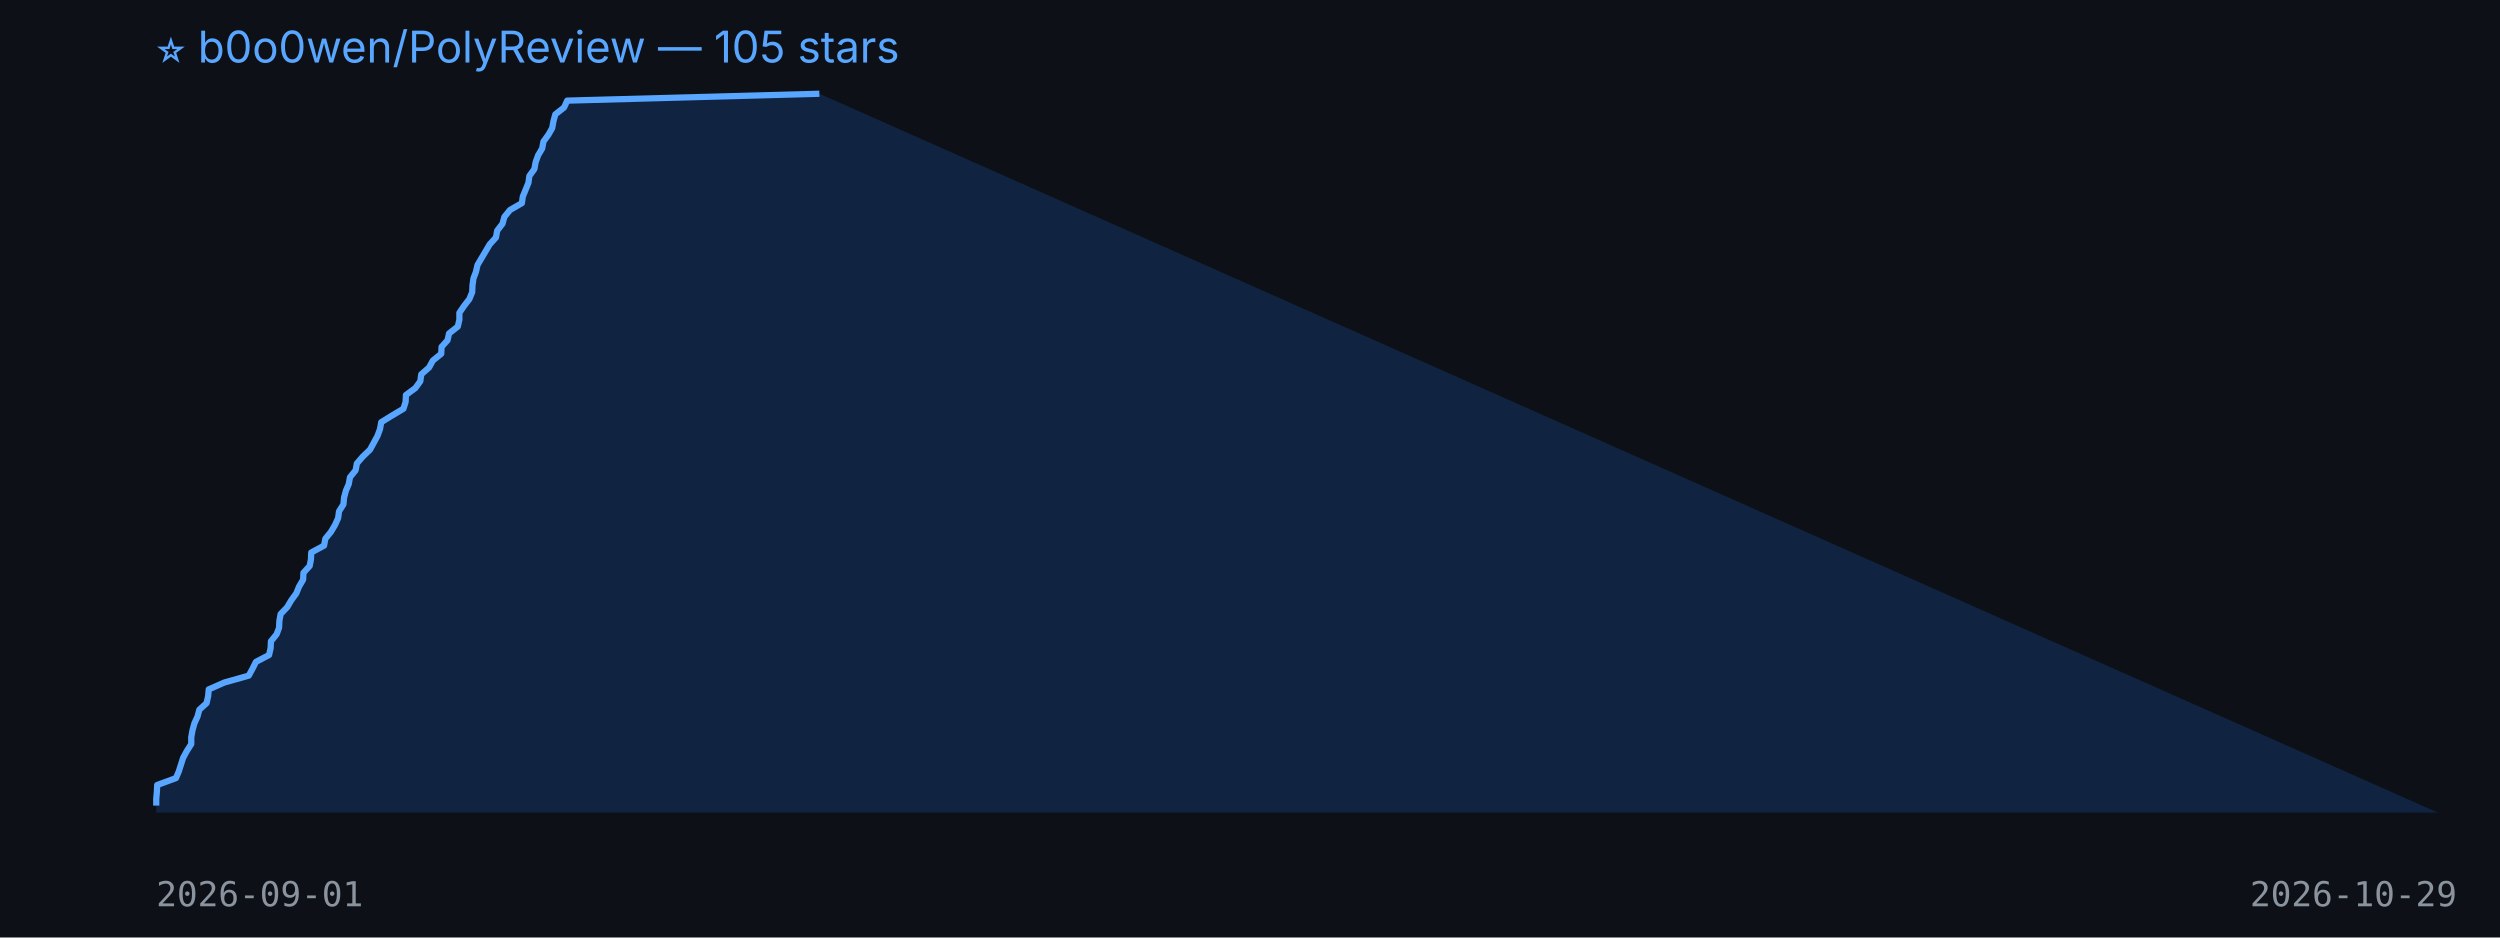
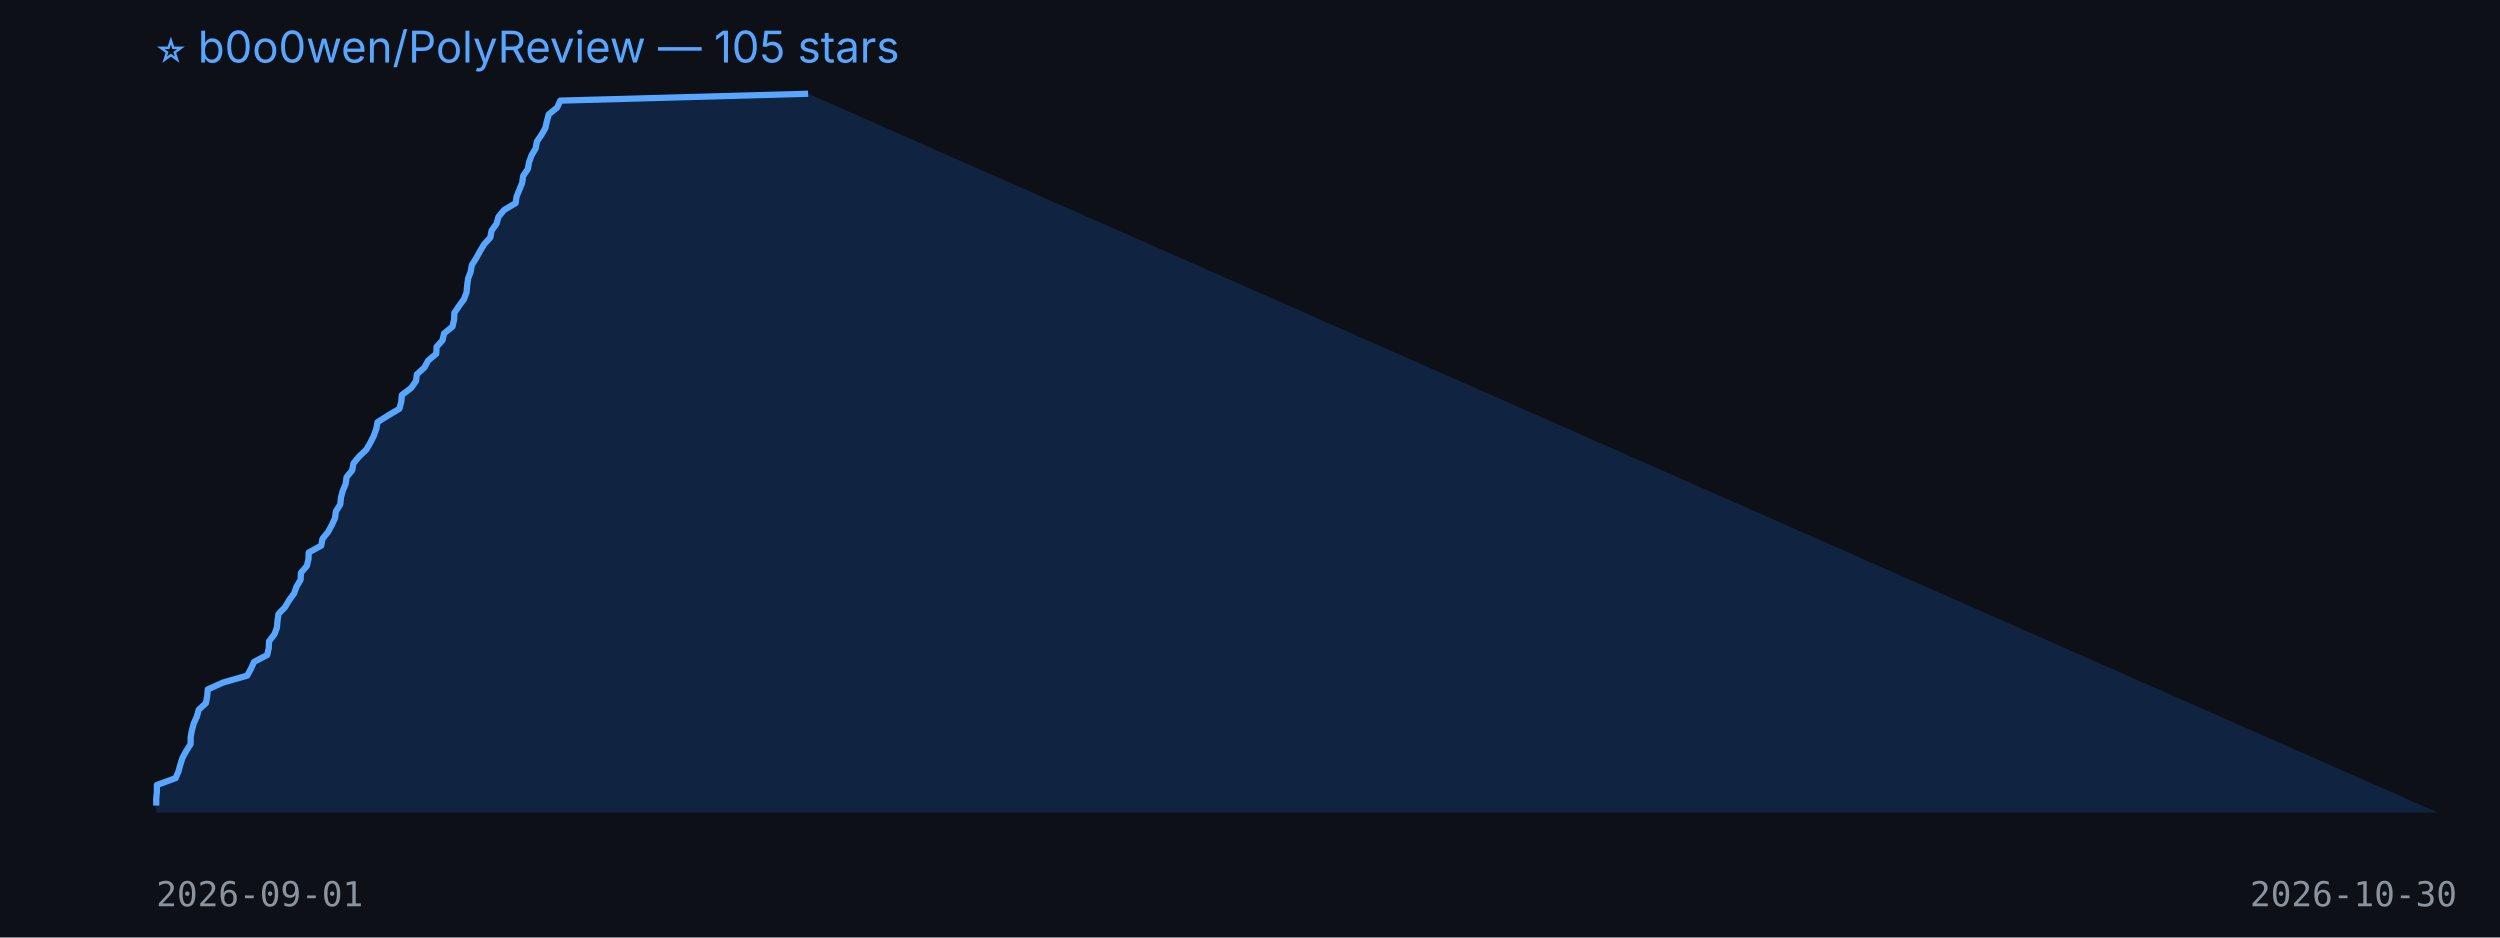
<svg xmlns="http://www.w3.org/2000/svg" width="800" height="300" viewBox="0 0 800 300">
  <rect width="100%" height="100%" fill="#0d1117" />
  <text x="50" y="20" fill="#58a6ff" font-size="14" font-family="-apple-system,BlinkMacSystemFont,Segoe UI,sans-serif">⭐ b0o0wen/PolyReview — 105 stars</text>
-   <polygon points="50,260 50.0,257.8 50.0,255.6 50.2,253.4 50.3,251.2 56.3,249.0 57.2,246.9 57.9,244.7 58.6,242.5 59.8,240.3 61.2,238.1 61.2,235.9 61.6,233.7 62.2,231.5 63.2,229.3 63.8,227.1 66.1,225.0 66.6,222.8 66.8,220.6 71.8,218.4 79.6,216.2 80.8,214.0 81.9,211.8 86.1,209.6 86.6,207.4 86.7,205.2 88.5,203.0 89.3,200.9 89.4,198.7 89.8,196.5 91.9,194.3 93.2,192.1 94.8,189.9 95.7,187.7 97.0,185.5 97.1,183.3 99.1,181.1 99.5,179.0 99.6,176.8 103.7,174.6 104.1,172.4 105.9,170.2 107.2,168.0 108.2,165.8 108.5,163.6 109.9,161.4 110.1,159.2 110.7,157.0 111.6,154.9 112.0,152.7 113.8,150.5 114.2,148.3 116.1,146.1 118.4,143.9 119.6,141.7 120.8,139.5 121.6,137.3 122.0,135.1 125.4,133.0 129.1,130.8 129.8,128.6 129.9,126.4 132.9,124.2 134.5,122.0 134.8,119.8 137.3,117.6 138.5,115.4 141.2,113.2 141.3,111.0 143.2,108.9 143.7,106.7 146.5,104.5 147.0,102.3 147.0,100.1 148.5,97.9 150.2,95.7 151.1,93.5 151.2,91.3 151.5,89.1 152.3,87.0 152.8,84.8 154.1,82.6 155.4,80.4 156.7,78.2 158.7,76.0 159.1,73.8 160.8,71.6 161.4,69.4 163.2,67.2 167.0,65.0 167.3,62.9 168.2,60.7 169.1,58.5 169.4,56.3 171.0,54.1 171.4,51.9 172.2,49.7 173.5,47.5 173.9,45.3 175.5,43.1 176.7,41.0 177.1,38.8 177.7,36.6 180.5,34.4 181.5,32.2 262.2,30.0 780,260" fill="#1f6feb33" />
-   <polyline points="50.0,257.8 50.0,255.6 50.2,253.4 50.3,251.2 56.3,249.0 57.2,246.9 57.9,244.7 58.6,242.5 59.8,240.3 61.2,238.1 61.2,235.9 61.6,233.7 62.2,231.5 63.2,229.3 63.8,227.1 66.1,225.0 66.6,222.8 66.8,220.6 71.8,218.4 79.6,216.2 80.8,214.0 81.9,211.8 86.1,209.6 86.6,207.4 86.7,205.2 88.5,203.0 89.3,200.9 89.4,198.7 89.8,196.5 91.9,194.3 93.2,192.1 94.8,189.9 95.7,187.7 97.0,185.5 97.1,183.3 99.1,181.1 99.5,179.0 99.6,176.8 103.7,174.6 104.1,172.4 105.9,170.2 107.2,168.0 108.2,165.8 108.5,163.6 109.9,161.4 110.1,159.2 110.7,157.0 111.6,154.9 112.0,152.7 113.8,150.5 114.2,148.3 116.1,146.1 118.4,143.9 119.6,141.7 120.8,139.5 121.6,137.3 122.0,135.1 125.4,133.0 129.1,130.8 129.8,128.6 129.9,126.4 132.9,124.2 134.5,122.0 134.8,119.8 137.3,117.6 138.5,115.4 141.2,113.2 141.3,111.0 143.2,108.9 143.7,106.7 146.5,104.5 147.0,102.3 147.0,100.1 148.5,97.9 150.2,95.7 151.1,93.5 151.2,91.3 151.5,89.1 152.3,87.0 152.8,84.8 154.1,82.6 155.4,80.4 156.7,78.2 158.7,76.0 159.1,73.8 160.8,71.6 161.4,69.4 163.2,67.2 167.0,65.0 167.3,62.9 168.2,60.7 169.1,58.5 169.4,56.3 171.0,54.1 171.4,51.9 172.2,49.7 173.5,47.5 173.9,45.3 175.5,43.1 176.7,41.0 177.1,38.8 177.7,36.6 180.5,34.4 181.5,32.2 262.2,30.0" fill="none" stroke="#58a6ff" stroke-width="2" stroke-linejoin="round" />
+   <polygon points="50,260 50.0,257.8 50.0,255.6 50.2,253.4 50.2,251.2 56.2,249.0 57.1,246.9 57.7,244.7 58.4,242.5 59.6,240.3 61.0,238.1 61.0,235.9 61.4,233.7 62.0,231.5 63.0,229.3 63.6,227.1 65.9,225.0 66.3,222.8 66.5,220.6 71.4,218.4 79.1,216.2 80.3,214.0 81.3,211.8 85.5,209.6 86.0,207.4 86.1,205.2 87.8,203.0 88.6,200.9 88.8,198.7 89.1,196.5 91.2,194.3 92.5,192.1 94.1,189.9 94.9,187.7 96.2,185.5 96.3,183.3 98.2,181.1 98.7,179.0 98.8,176.8 102.8,174.6 103.2,172.4 105.0,170.2 106.2,168.0 107.2,165.8 107.5,163.6 108.9,161.4 109.1,159.2 109.7,157.0 110.6,154.9 110.9,152.7 112.7,150.5 113.1,148.3 114.9,146.1 117.2,143.9 118.5,141.7 119.6,139.5 120.4,137.3 120.8,135.1 124.1,133.0 127.8,130.8 128.4,128.6 128.6,126.4 131.5,124.2 133.1,122.0 133.4,119.8 135.8,117.6 137.0,115.4 139.6,113.2 139.7,111.0 141.6,108.9 142.1,106.7 144.8,104.5 145.3,102.3 145.4,100.1 146.9,97.9 148.5,95.7 149.3,93.5 149.5,91.3 149.8,89.1 150.6,87.0 151.0,84.8 152.4,82.6 153.6,80.4 154.9,78.2 156.9,76.0 157.3,73.8 158.9,71.6 159.5,69.4 161.3,67.2 165.0,65.0 165.3,62.9 166.2,60.7 167.1,58.5 167.4,56.3 168.9,54.1 169.3,51.9 170.1,49.7 171.4,47.5 171.8,45.3 173.3,43.1 174.5,41.0 175.0,38.8 175.6,36.6 178.3,34.4 179.3,32.2 258.6,30.0 780,260" fill="#1f6feb33" />
+   <polyline points="50.0,257.8 50.0,255.6 50.2,253.4 50.2,251.2 56.2,249.0 57.1,246.9 57.7,244.7 58.4,242.5 59.6,240.3 61.0,238.1 61.0,235.9 61.4,233.7 62.0,231.5 63.0,229.3 63.6,227.1 65.9,225.0 66.3,222.8 66.5,220.6 71.4,218.4 79.1,216.2 80.3,214.0 81.3,211.8 85.5,209.6 86.0,207.4 86.1,205.2 87.8,203.0 88.6,200.9 88.8,198.7 89.1,196.5 91.2,194.3 92.5,192.1 94.1,189.9 94.9,187.7 96.2,185.5 96.3,183.3 98.2,181.1 98.7,179.0 98.8,176.8 102.8,174.6 103.2,172.4 105.0,170.2 106.2,168.0 107.2,165.8 107.5,163.6 108.9,161.4 109.1,159.2 109.7,157.0 110.6,154.9 110.9,152.7 112.7,150.5 113.1,148.3 114.9,146.1 117.2,143.9 118.5,141.7 119.6,139.5 120.4,137.3 120.8,135.1 124.1,133.0 127.8,130.8 128.4,128.6 128.6,126.4 131.5,124.2 133.1,122.0 133.4,119.8 135.8,117.6 137.0,115.4 139.6,113.2 139.7,111.0 141.6,108.9 142.1,106.7 144.8,104.5 145.3,102.3 145.4,100.1 146.9,97.9 148.5,95.7 149.3,93.5 149.5,91.3 149.8,89.1 150.6,87.0 151.0,84.8 152.4,82.6 153.6,80.4 154.9,78.2 156.9,76.0 157.3,73.8 158.9,71.6 159.5,69.4 161.3,67.2 165.0,65.0 165.3,62.9 166.2,60.7 167.1,58.5 167.4,56.3 168.9,54.1 169.3,51.9 170.1,49.7 171.4,47.5 171.8,45.3 173.3,43.1 174.5,41.0 175.0,38.8 175.6,36.6 178.3,34.4 179.3,32.2 258.6,30.0" fill="none" stroke="#58a6ff" stroke-width="2" stroke-linejoin="round" />
  <text x="50" y="290" fill="#8b949e" font-size="11" font-family="monospace">2026-09-01</text>
-   <text x="720" y="290" fill="#8b949e" font-size="11" font-family="monospace">2026-10-29</text>
+   <text x="720" y="290" fill="#8b949e" font-size="11" font-family="monospace">2026-10-30</text>
</svg>
